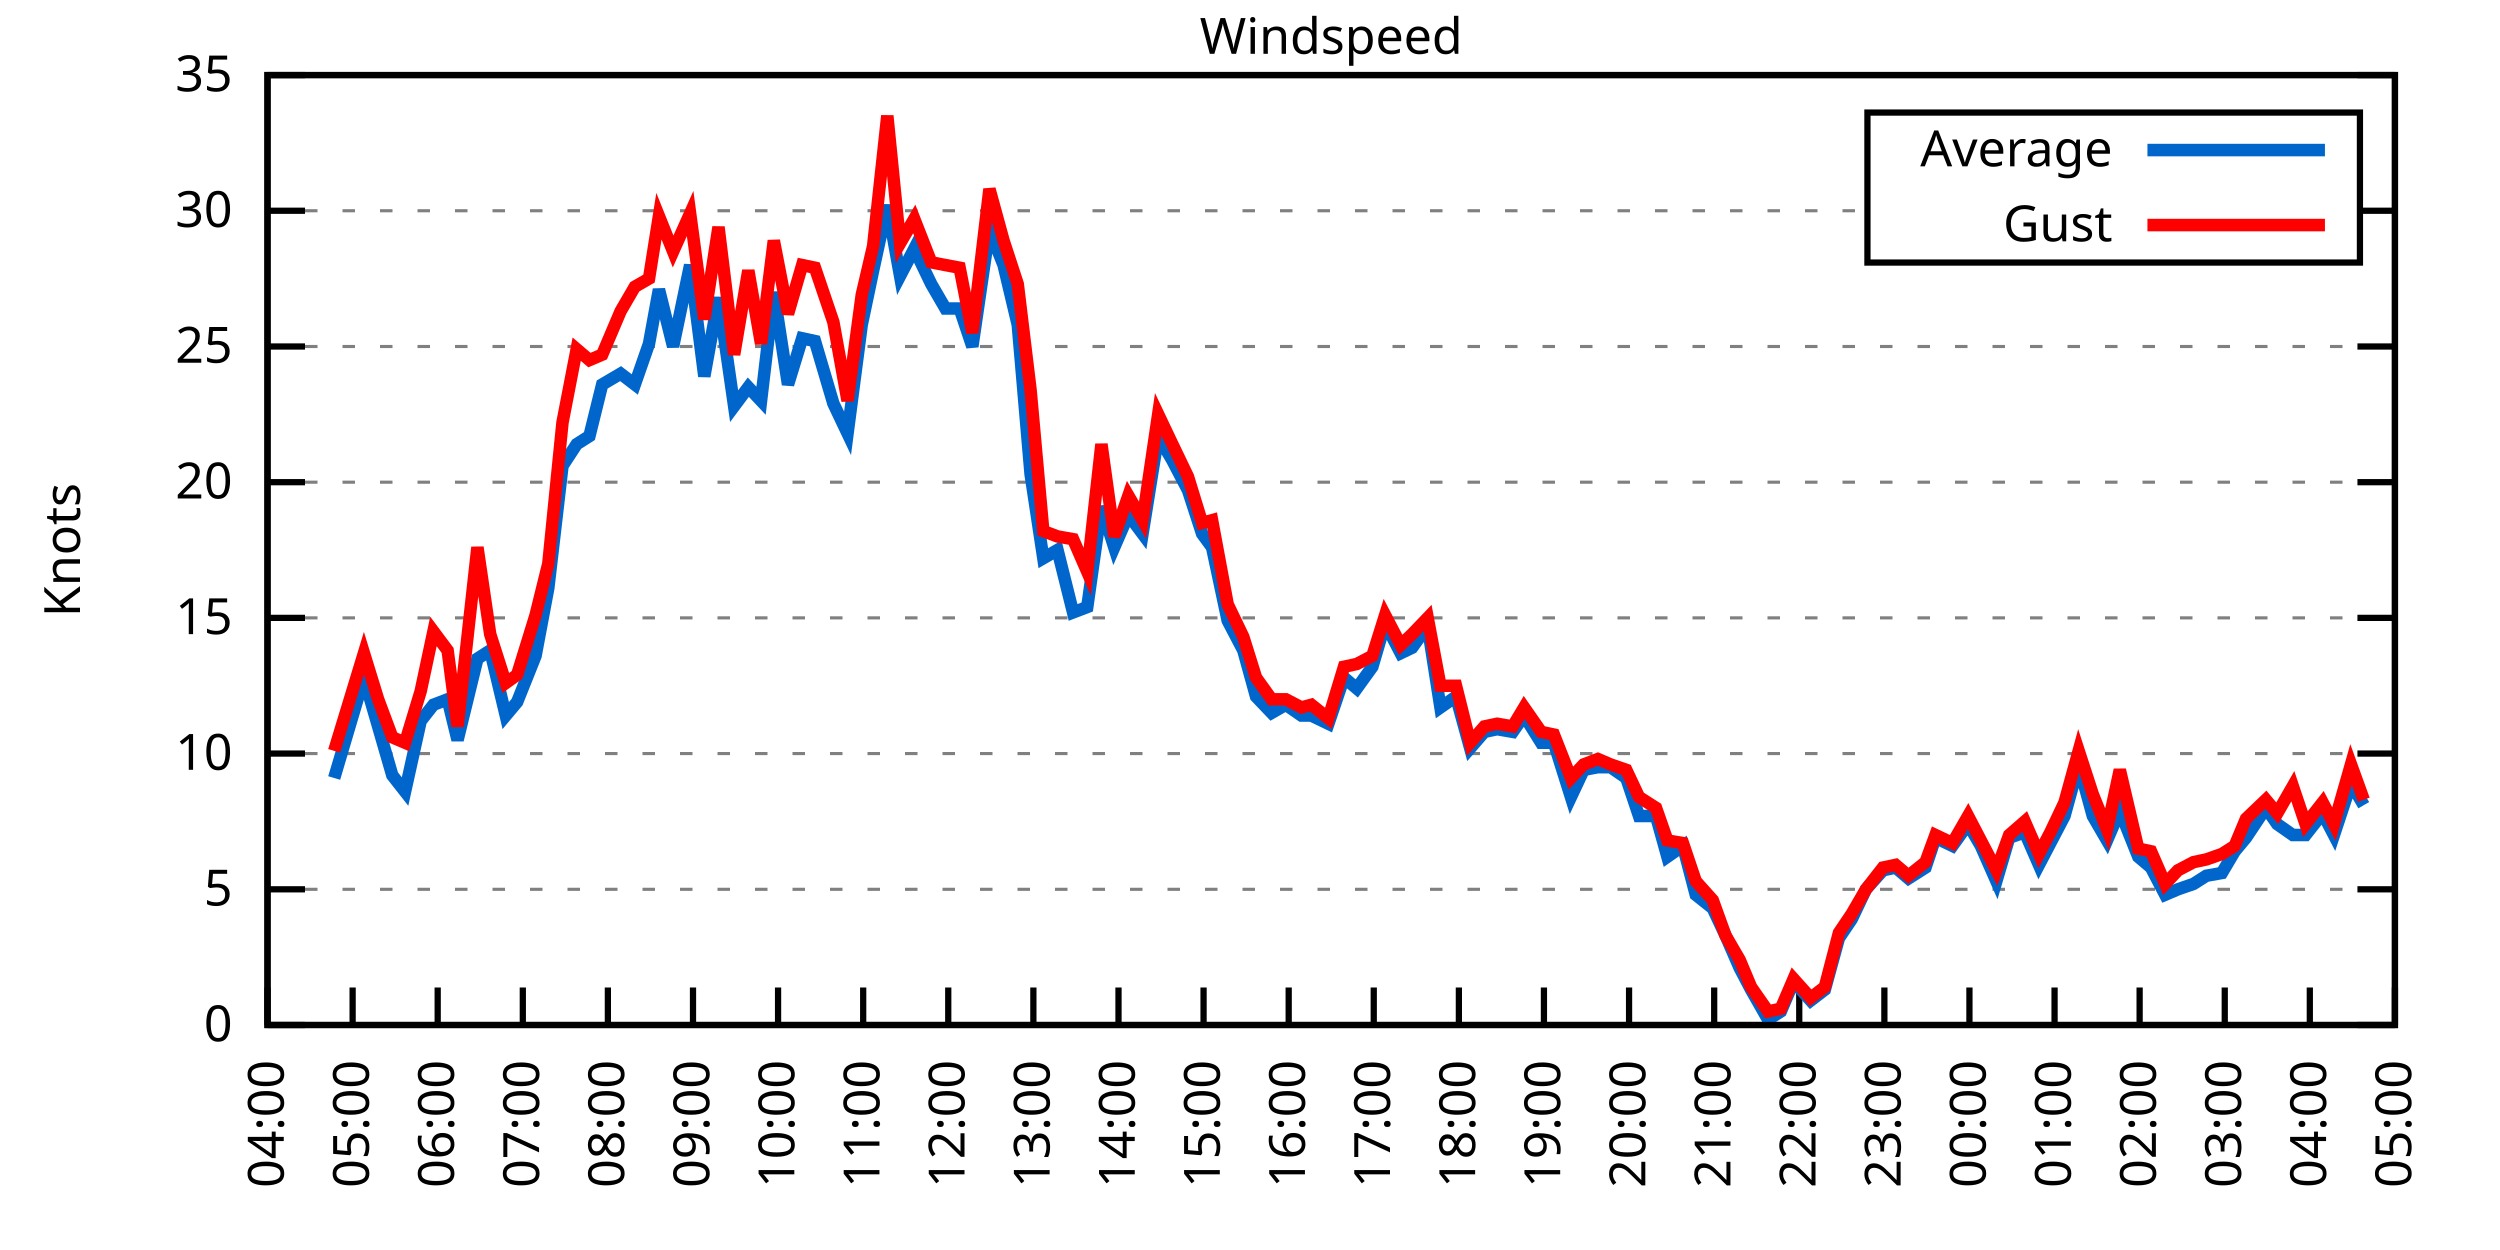
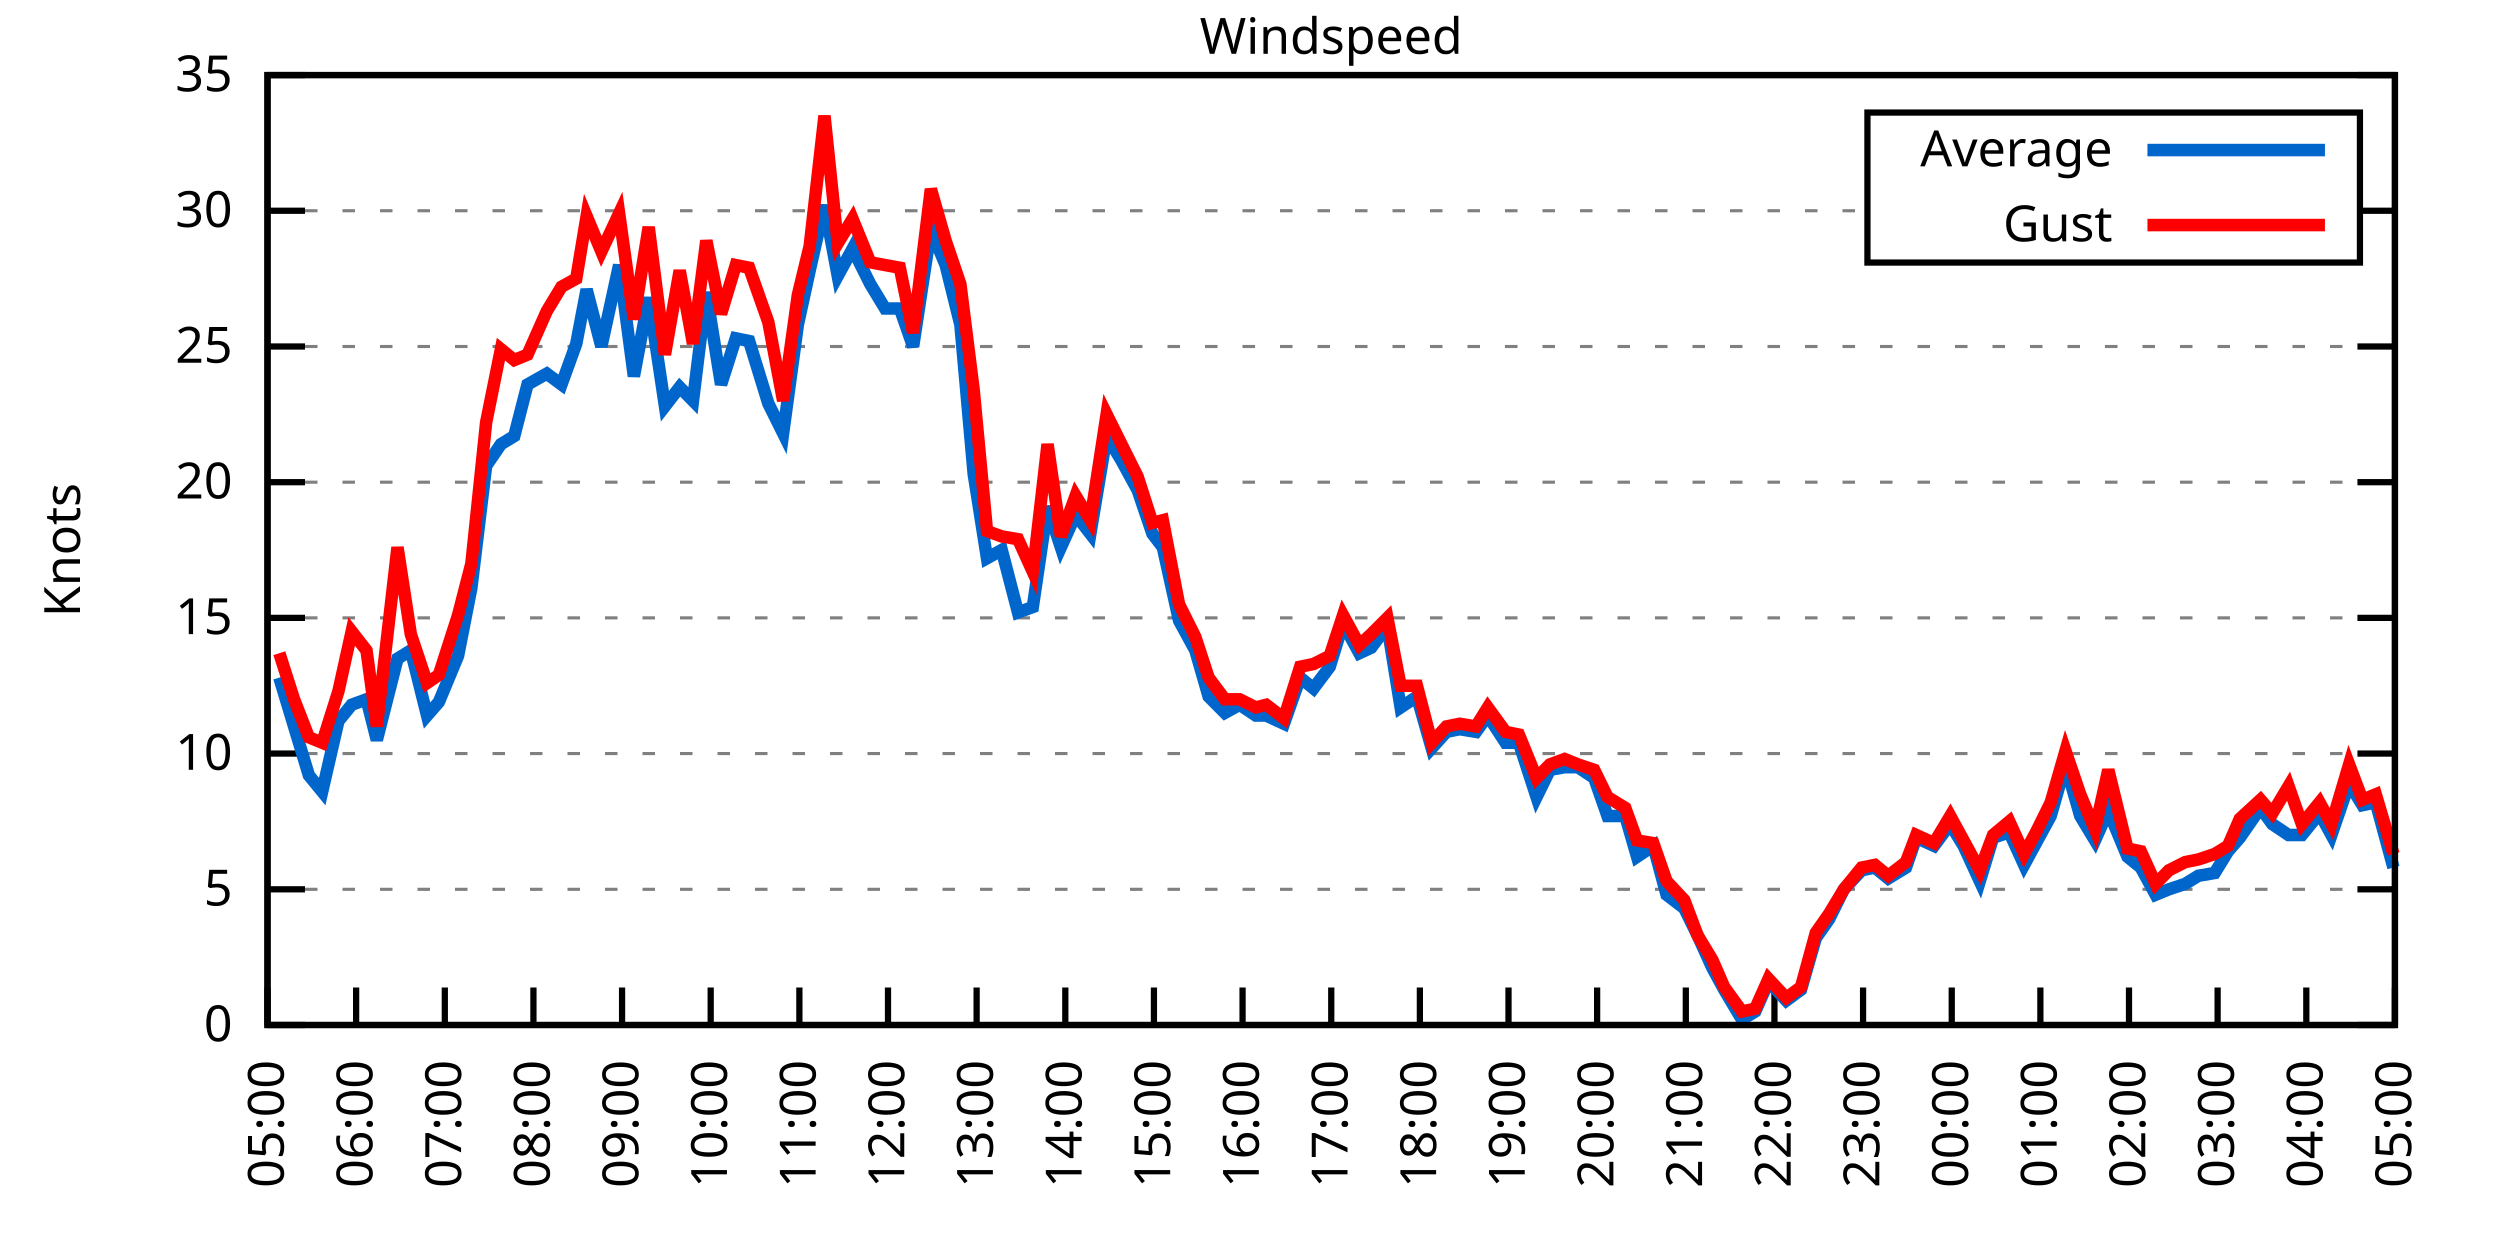
<svg xmlns="http://www.w3.org/2000/svg" xmlns:xlink="http://www.w3.org/1999/xlink" width="400" height="200" viewBox="0 0 400 200">
  <g id="gnuplot_canvas">
    <rect x="0" y="0" width="400" height="200" fill="none" />
    <defs>
      <circle id="gpDot" r="0.5" stroke-width="0.5" stroke="currentColor" />
      <path id="gpPt0" stroke-width="0.333" stroke="currentColor" d="M-1,0 h2 M0,-1 v2" />
      <path id="gpPt1" stroke-width="0.333" stroke="currentColor" d="M-1,-1 L1,1 M1,-1 L-1,1" />
      <path id="gpPt2" stroke-width="0.333" stroke="currentColor" d="M-1,0 L1,0 M0,-1 L0,1 M-1,-1 L1,1 M-1,1 L1,-1" />
      <rect id="gpPt3" stroke-width="0.333" stroke="currentColor" x="-1" y="-1" width="2" height="2" />
      <rect id="gpPt4" stroke-width="0.333" stroke="currentColor" fill="currentColor" x="-1" y="-1" width="2" height="2" />
      <circle id="gpPt5" stroke-width="0.333" stroke="currentColor" cx="0" cy="0" r="1" />
      <use xlink:href="#gpPt5" id="gpPt6" fill="currentColor" stroke="none" />
      <path id="gpPt7" stroke-width="0.333" stroke="currentColor" d="M0,-1.33 L-1.33,0.67 L1.33,0.67 z" />
      <use xlink:href="#gpPt7" id="gpPt8" fill="currentColor" stroke="none" />
      <use xlink:href="#gpPt7" id="gpPt9" stroke="currentColor" transform="rotate(180)" />
      <use xlink:href="#gpPt9" id="gpPt10" fill="currentColor" stroke="none" />
      <use xlink:href="#gpPt3" id="gpPt11" stroke="currentColor" transform="rotate(45)" />
      <use xlink:href="#gpPt11" id="gpPt12" fill="currentColor" stroke="none" />
      <path id="gpPt13" stroke-width="0.333" stroke="currentColor" d="M0,1.330 L1.265,0.411 L0.782,-1.067 L-0.782,-1.076 L-1.265,0.411 z" />
      <use xlink:href="#gpPt13" id="gpPt14" fill="currentColor" stroke="none" />
      <filter id="textbox" filterUnits="objectBoundingBox" x="0" y="0" height="1" width="1">
        <feFlood flood-color="white" flood-opacity="1" result="bgnd" />
        <feComposite in="SourceGraphic" in2="bgnd" operator="atop" />
      </filter>
      <filter id="greybox" filterUnits="objectBoundingBox" x="0" y="0" height="1" width="1">
        <feFlood flood-color="lightgrey" flood-opacity="1" result="grey" />
        <feComposite in="SourceGraphic" in2="grey" operator="atop" />
      </filter>
    </defs>
    <g fill="none" color="white" stroke="currentColor" stroke-width="1.00" stroke-linecap="butt" stroke-linejoin="miter">
</g>
    <g fill="none" color="black" stroke="currentColor" stroke-width="1.00" stroke-linecap="butt" stroke-linejoin="miter">
      <g stroke="none" shape-rendering="crispEdges">
        <polygon fill="rgb(255, 255, 255)" points="42.80,164.00 383.18,164.00 383.18,12.02 42.80,12.02 " />
      </g>
    </g>
    <g fill="none" color="black" stroke="currentColor" stroke-width="1.00" stroke-linecap="butt" stroke-linejoin="miter">
</g>
    <g fill="none" color="black" stroke="black" stroke-width="0.50" stroke-linecap="butt" stroke-linejoin="miter">
</g>
    <g fill="none" color="gray" stroke="currentColor" stroke-width="0.50" stroke-linecap="butt" stroke-linejoin="miter">
      <path stroke="gray" stroke-dasharray="2,4" class="gridline" d="M42.80,164.00 L383.19,164.00  " />
    </g>
    <g fill="none" color="gray" stroke="gray" stroke-width="1.00" stroke-linecap="butt" stroke-linejoin="miter">
</g>
    <g fill="none" color="black" stroke="currentColor" stroke-width="1.00" stroke-linecap="butt" stroke-linejoin="miter">
      <path stroke="black" d="M42.80,164.00 L48.80,164.00 M383.19,164.00 L377.19,164.00  " />
      <g transform="translate(37.20,166.60)" stroke="none" fill="black" font-family="Sans" font-size="8.00" text-anchor="end">
        <text>
          <tspan font-family="Sans"> 0</tspan>
        </text>
      </g>
    </g>
    <g fill="none" color="black" stroke="currentColor" stroke-width="1.00" stroke-linecap="butt" stroke-linejoin="miter">
</g>
    <g fill="none" color="black" stroke="black" stroke-width="0.50" stroke-linecap="butt" stroke-linejoin="miter">
</g>
    <g fill="none" color="gray" stroke="currentColor" stroke-width="0.50" stroke-linecap="butt" stroke-linejoin="miter">
      <path stroke="gray" stroke-dasharray="2,4" class="gridline" d="M42.80,142.29 L383.19,142.29  " />
    </g>
    <g fill="none" color="gray" stroke="gray" stroke-width="1.00" stroke-linecap="butt" stroke-linejoin="miter">
</g>
    <g fill="none" color="black" stroke="currentColor" stroke-width="1.00" stroke-linecap="butt" stroke-linejoin="miter">
      <path stroke="black" d="M42.80,142.29 L48.80,142.29 M383.19,142.29 L377.19,142.29  " />
      <g transform="translate(37.20,144.89)" stroke="none" fill="black" font-family="Sans" font-size="8.00" text-anchor="end">
        <text>
          <tspan font-family="Sans"> 5</tspan>
        </text>
      </g>
    </g>
    <g fill="none" color="black" stroke="currentColor" stroke-width="1.00" stroke-linecap="butt" stroke-linejoin="miter">
</g>
    <g fill="none" color="black" stroke="black" stroke-width="0.50" stroke-linecap="butt" stroke-linejoin="miter">
</g>
    <g fill="none" color="gray" stroke="currentColor" stroke-width="0.50" stroke-linecap="butt" stroke-linejoin="miter">
      <path stroke="gray" stroke-dasharray="2,4" class="gridline" d="M42.80,120.57 L383.19,120.57  " />
    </g>
    <g fill="none" color="gray" stroke="gray" stroke-width="1.00" stroke-linecap="butt" stroke-linejoin="miter">
</g>
    <g fill="none" color="black" stroke="currentColor" stroke-width="1.00" stroke-linecap="butt" stroke-linejoin="miter">
      <path stroke="black" d="M42.80,120.57 L48.80,120.57 M383.19,120.57 L377.19,120.57  " />
      <g transform="translate(37.20,123.17)" stroke="none" fill="black" font-family="Sans" font-size="8.00" text-anchor="end">
        <text>
          <tspan font-family="Sans"> 10</tspan>
        </text>
      </g>
    </g>
    <g fill="none" color="black" stroke="currentColor" stroke-width="1.00" stroke-linecap="butt" stroke-linejoin="miter">
</g>
    <g fill="none" color="black" stroke="black" stroke-width="0.50" stroke-linecap="butt" stroke-linejoin="miter">
</g>
    <g fill="none" color="gray" stroke="currentColor" stroke-width="0.50" stroke-linecap="butt" stroke-linejoin="miter">
      <path stroke="gray" stroke-dasharray="2,4" class="gridline" d="M42.80,98.86 L383.19,98.86  " />
    </g>
    <g fill="none" color="gray" stroke="gray" stroke-width="1.00" stroke-linecap="butt" stroke-linejoin="miter">
</g>
    <g fill="none" color="black" stroke="currentColor" stroke-width="1.00" stroke-linecap="butt" stroke-linejoin="miter">
      <path stroke="black" d="M42.80,98.86 L48.80,98.86 M383.19,98.86 L377.19,98.86  " />
      <g transform="translate(37.20,101.46)" stroke="none" fill="black" font-family="Sans" font-size="8.00" text-anchor="end">
        <text>
          <tspan font-family="Sans"> 15</tspan>
        </text>
      </g>
    </g>
    <g fill="none" color="black" stroke="currentColor" stroke-width="1.00" stroke-linecap="butt" stroke-linejoin="miter">
</g>
    <g fill="none" color="black" stroke="black" stroke-width="0.50" stroke-linecap="butt" stroke-linejoin="miter">
</g>
    <g fill="none" color="gray" stroke="currentColor" stroke-width="0.50" stroke-linecap="butt" stroke-linejoin="miter">
      <path stroke="gray" stroke-dasharray="2,4" class="gridline" d="M42.80,77.15 L383.19,77.15  " />
    </g>
    <g fill="none" color="gray" stroke="gray" stroke-width="1.00" stroke-linecap="butt" stroke-linejoin="miter">
</g>
    <g fill="none" color="black" stroke="currentColor" stroke-width="1.00" stroke-linecap="butt" stroke-linejoin="miter">
      <path stroke="black" d="M42.80,77.15 L48.80,77.15 M383.19,77.15 L377.19,77.15  " />
      <g transform="translate(37.20,79.75)" stroke="none" fill="black" font-family="Sans" font-size="8.00" text-anchor="end">
        <text>
          <tspan font-family="Sans"> 20</tspan>
        </text>
      </g>
    </g>
    <g fill="none" color="black" stroke="currentColor" stroke-width="1.00" stroke-linecap="butt" stroke-linejoin="miter">
</g>
    <g fill="none" color="black" stroke="black" stroke-width="0.50" stroke-linecap="butt" stroke-linejoin="miter">
</g>
    <g fill="none" color="gray" stroke="currentColor" stroke-width="0.50" stroke-linecap="butt" stroke-linejoin="miter">
      <path stroke="gray" stroke-dasharray="2,4" class="gridline" d="M42.80,55.44 L383.19,55.44  " />
    </g>
    <g fill="none" color="gray" stroke="gray" stroke-width="1.00" stroke-linecap="butt" stroke-linejoin="miter">
</g>
    <g fill="none" color="black" stroke="currentColor" stroke-width="1.00" stroke-linecap="butt" stroke-linejoin="miter">
      <path stroke="black" d="M42.80,55.44 L48.80,55.44 M383.19,55.44 L377.19,55.44  " />
      <g transform="translate(37.20,58.04)" stroke="none" fill="black" font-family="Sans" font-size="8.00" text-anchor="end">
        <text>
          <tspan font-family="Sans"> 25</tspan>
        </text>
      </g>
    </g>
    <g fill="none" color="black" stroke="currentColor" stroke-width="1.00" stroke-linecap="butt" stroke-linejoin="miter">
</g>
    <g fill="none" color="black" stroke="black" stroke-width="0.50" stroke-linecap="butt" stroke-linejoin="miter">
</g>
    <g fill="none" color="gray" stroke="currentColor" stroke-width="0.50" stroke-linecap="butt" stroke-linejoin="miter">
      <path stroke="gray" stroke-dasharray="2,4" class="gridline" d="M42.80,33.72 L298.79,33.72 M377.59,33.72 L383.19,33.72  " />
    </g>
    <g fill="none" color="gray" stroke="gray" stroke-width="1.00" stroke-linecap="butt" stroke-linejoin="miter">
</g>
    <g fill="none" color="black" stroke="currentColor" stroke-width="1.00" stroke-linecap="butt" stroke-linejoin="miter">
      <path stroke="black" d="M42.80,33.72 L48.80,33.72 M383.19,33.72 L377.19,33.72  " />
      <g transform="translate(37.20,36.32)" stroke="none" fill="black" font-family="Sans" font-size="8.00" text-anchor="end">
        <text>
          <tspan font-family="Sans"> 30</tspan>
        </text>
      </g>
    </g>
    <g fill="none" color="black" stroke="currentColor" stroke-width="1.00" stroke-linecap="butt" stroke-linejoin="miter">
</g>
    <g fill="none" color="black" stroke="black" stroke-width="0.50" stroke-linecap="butt" stroke-linejoin="miter">
</g>
    <g fill="none" color="gray" stroke="currentColor" stroke-width="0.50" stroke-linecap="butt" stroke-linejoin="miter">
      <path stroke="gray" stroke-dasharray="2,4" class="gridline" d="M42.80,12.01 L383.19,12.01  " />
    </g>
    <g fill="none" color="gray" stroke="gray" stroke-width="1.00" stroke-linecap="butt" stroke-linejoin="miter">
</g>
    <g fill="none" color="black" stroke="currentColor" stroke-width="1.00" stroke-linecap="butt" stroke-linejoin="miter">
      <path stroke="black" d="M42.80,12.01 L48.80,12.01 M383.19,12.01 L377.19,12.01  " />
      <g transform="translate(37.20,14.61)" stroke="none" fill="black" font-family="Sans" font-size="8.00" text-anchor="end">
        <text>
          <tspan font-family="Sans"> 35</tspan>
        </text>
      </g>
    </g>
    <g fill="none" color="black" stroke="currentColor" stroke-width="1.00" stroke-linecap="butt" stroke-linejoin="miter">
      <path stroke="black" d="M42.80,164.00 L42.80,158.00  " />
      <g transform="translate(45.40,169.60) rotate(270.00)" stroke="none" fill="black" font-family="Sans" font-size="8.00" text-anchor="end">
        <text>
-           <tspan font-family="Sans">04:00</tspan>
-         </text>
-       </g>
-     </g>
-     <g fill="none" color="black" stroke="currentColor" stroke-width="1.00" stroke-linecap="butt" stroke-linejoin="miter">
-       <path stroke="black" d="M56.42,164.00 L56.42,158.00  " />
-       <g transform="translate(59.02,169.60) rotate(270.00)" stroke="none" fill="black" font-family="Sans" font-size="8.00" text-anchor="end">
-         <text>
          <tspan font-family="Sans">05:00</tspan>
        </text>
      </g>
    </g>
    <g fill="none" color="black" stroke="currentColor" stroke-width="1.00" stroke-linecap="butt" stroke-linejoin="miter">
-       <path stroke="black" d="M70.03,164.00 L70.03,158.00  " />
-       <g transform="translate(72.63,169.60) rotate(270.00)" stroke="none" fill="black" font-family="Sans" font-size="8.00" text-anchor="end">
+       <path stroke="black" d="M56.98,164.00 L56.98,158.00  " />
+       <g transform="translate(59.58,169.60) rotate(270.00)" stroke="none" fill="black" font-family="Sans" font-size="8.00" text-anchor="end">
        <text>
          <tspan font-family="Sans">06:00</tspan>
        </text>
      </g>
    </g>
    <g fill="none" color="black" stroke="currentColor" stroke-width="1.00" stroke-linecap="butt" stroke-linejoin="miter">
-       <path stroke="black" d="M83.65,164.00 L83.65,158.00  " />
-       <g transform="translate(86.25,169.60) rotate(270.00)" stroke="none" fill="black" font-family="Sans" font-size="8.00" text-anchor="end">
+       <path stroke="black" d="M71.17,164.00 L71.17,158.00  " />
+       <g transform="translate(73.77,169.60) rotate(270.00)" stroke="none" fill="black" font-family="Sans" font-size="8.00" text-anchor="end">
        <text>
          <tspan font-family="Sans">07:00</tspan>
        </text>
      </g>
    </g>
    <g fill="none" color="black" stroke="currentColor" stroke-width="1.00" stroke-linecap="butt" stroke-linejoin="miter">
-       <path stroke="black" d="M97.26,164.00 L97.26,158.00  " />
-       <g transform="translate(99.86,169.60) rotate(270.00)" stroke="none" fill="black" font-family="Sans" font-size="8.00" text-anchor="end">
+       <path stroke="black" d="M85.35,164.00 L85.35,158.00  " />
+       <g transform="translate(87.95,169.60) rotate(270.00)" stroke="none" fill="black" font-family="Sans" font-size="8.00" text-anchor="end">
        <text>
          <tspan font-family="Sans">08:00</tspan>
        </text>
      </g>
    </g>
    <g fill="none" color="black" stroke="currentColor" stroke-width="1.00" stroke-linecap="butt" stroke-linejoin="miter">
-       <path stroke="black" d="M110.88,164.00 L110.88,158.00  " />
-       <g transform="translate(113.48,169.60) rotate(270.00)" stroke="none" fill="black" font-family="Sans" font-size="8.00" text-anchor="end">
+       <path stroke="black" d="M99.53,164.00 L99.53,158.00  " />
+       <g transform="translate(102.13,169.60) rotate(270.00)" stroke="none" fill="black" font-family="Sans" font-size="8.00" text-anchor="end">
        <text>
          <tspan font-family="Sans">09:00</tspan>
        </text>
      </g>
    </g>
    <g fill="none" color="black" stroke="currentColor" stroke-width="1.00" stroke-linecap="butt" stroke-linejoin="miter">
-       <path stroke="black" d="M124.49,164.00 L124.49,158.00  " />
-       <g transform="translate(127.09,169.60) rotate(270.00)" stroke="none" fill="black" font-family="Sans" font-size="8.00" text-anchor="end">
+       <path stroke="black" d="M113.71,164.00 L113.71,158.00  " />
+       <g transform="translate(116.31,169.60) rotate(270.00)" stroke="none" fill="black" font-family="Sans" font-size="8.00" text-anchor="end">
        <text>
          <tspan font-family="Sans">10:00</tspan>
        </text>
      </g>
    </g>
    <g fill="none" color="black" stroke="currentColor" stroke-width="1.00" stroke-linecap="butt" stroke-linejoin="miter">
-       <path stroke="black" d="M138.11,164.00 L138.11,158.00  " />
-       <g transform="translate(140.71,169.60) rotate(270.00)" stroke="none" fill="black" font-family="Sans" font-size="8.00" text-anchor="end">
+       <path stroke="black" d="M127.90,164.00 L127.90,158.00  " />
+       <g transform="translate(130.50,169.60) rotate(270.00)" stroke="none" fill="black" font-family="Sans" font-size="8.00" text-anchor="end">
        <text>
          <tspan font-family="Sans">11:00</tspan>
        </text>
      </g>
    </g>
    <g fill="none" color="black" stroke="currentColor" stroke-width="1.00" stroke-linecap="butt" stroke-linejoin="miter">
-       <path stroke="black" d="M151.72,164.00 L151.72,158.00  " />
-       <g transform="translate(154.32,169.60) rotate(270.00)" stroke="none" fill="black" font-family="Sans" font-size="8.00" text-anchor="end">
+       <path stroke="black" d="M142.08,164.00 L142.08,158.00  " />
+       <g transform="translate(144.68,169.60) rotate(270.00)" stroke="none" fill="black" font-family="Sans" font-size="8.00" text-anchor="end">
        <text>
          <tspan font-family="Sans">12:00</tspan>
        </text>
      </g>
    </g>
    <g fill="none" color="black" stroke="currentColor" stroke-width="1.00" stroke-linecap="butt" stroke-linejoin="miter">
-       <path stroke="black" d="M165.34,164.00 L165.34,158.00  " />
-       <g transform="translate(167.94,169.60) rotate(270.00)" stroke="none" fill="black" font-family="Sans" font-size="8.00" text-anchor="end">
+       <path stroke="black" d="M156.26,164.00 L156.26,158.00  " />
+       <g transform="translate(158.86,169.60) rotate(270.00)" stroke="none" fill="black" font-family="Sans" font-size="8.00" text-anchor="end">
        <text>
          <tspan font-family="Sans">13:00</tspan>
        </text>
      </g>
    </g>
    <g fill="none" color="black" stroke="currentColor" stroke-width="1.00" stroke-linecap="butt" stroke-linejoin="miter">
-       <path stroke="black" d="M178.96,164.00 L178.96,158.00  " />
-       <g transform="translate(181.56,169.60) rotate(270.00)" stroke="none" fill="black" font-family="Sans" font-size="8.00" text-anchor="end">
+       <path stroke="black" d="M170.45,164.00 L170.45,158.00  " />
+       <g transform="translate(173.05,169.60) rotate(270.00)" stroke="none" fill="black" font-family="Sans" font-size="8.00" text-anchor="end">
        <text>
          <tspan font-family="Sans">14:00</tspan>
        </text>
      </g>
    </g>
    <g fill="none" color="black" stroke="currentColor" stroke-width="1.00" stroke-linecap="butt" stroke-linejoin="miter">
-       <path stroke="black" d="M192.57,164.00 L192.57,158.00  " />
-       <g transform="translate(195.17,169.60) rotate(270.00)" stroke="none" fill="black" font-family="Sans" font-size="8.00" text-anchor="end">
+       <path stroke="black" d="M184.63,164.00 L184.63,158.00  " />
+       <g transform="translate(187.23,169.60) rotate(270.00)" stroke="none" fill="black" font-family="Sans" font-size="8.00" text-anchor="end">
        <text>
          <tspan font-family="Sans">15:00</tspan>
        </text>
      </g>
    </g>
    <g fill="none" color="black" stroke="currentColor" stroke-width="1.00" stroke-linecap="butt" stroke-linejoin="miter">
-       <path stroke="black" d="M206.19,164.00 L206.19,158.00  " />
-       <g transform="translate(208.79,169.60) rotate(270.00)" stroke="none" fill="black" font-family="Sans" font-size="8.00" text-anchor="end">
+       <path stroke="black" d="M198.81,164.00 L198.81,158.00  " />
+       <g transform="translate(201.41,169.60) rotate(270.00)" stroke="none" fill="black" font-family="Sans" font-size="8.00" text-anchor="end">
        <text>
          <tspan font-family="Sans">16:00</tspan>
        </text>
      </g>
    </g>
    <g fill="none" color="black" stroke="currentColor" stroke-width="1.00" stroke-linecap="butt" stroke-linejoin="miter">
-       <path stroke="black" d="M219.80,164.00 L219.80,158.00  " />
-       <g transform="translate(222.40,169.60) rotate(270.00)" stroke="none" fill="black" font-family="Sans" font-size="8.00" text-anchor="end">
+       <path stroke="black" d="M213.00,164.00 L213.00,158.00  " />
+       <g transform="translate(215.60,169.60) rotate(270.00)" stroke="none" fill="black" font-family="Sans" font-size="8.00" text-anchor="end">
        <text>
          <tspan font-family="Sans">17:00</tspan>
        </text>
      </g>
    </g>
    <g fill="none" color="black" stroke="currentColor" stroke-width="1.00" stroke-linecap="butt" stroke-linejoin="miter">
-       <path stroke="black" d="M233.42,164.00 L233.42,158.00  " />
-       <g transform="translate(236.02,169.60) rotate(270.00)" stroke="none" fill="black" font-family="Sans" font-size="8.00" text-anchor="end">
+       <path stroke="black" d="M227.18,164.00 L227.18,158.00  " />
+       <g transform="translate(229.78,169.60) rotate(270.00)" stroke="none" fill="black" font-family="Sans" font-size="8.00" text-anchor="end">
        <text>
          <tspan font-family="Sans">18:00</tspan>
        </text>
      </g>
    </g>
    <g fill="none" color="black" stroke="currentColor" stroke-width="1.00" stroke-linecap="butt" stroke-linejoin="miter">
-       <path stroke="black" d="M247.03,164.00 L247.03,158.00  " />
-       <g transform="translate(249.63,169.60) rotate(270.00)" stroke="none" fill="black" font-family="Sans" font-size="8.00" text-anchor="end">
+       <path stroke="black" d="M241.36,164.00 L241.36,158.00  " />
+       <g transform="translate(243.96,169.60) rotate(270.00)" stroke="none" fill="black" font-family="Sans" font-size="8.00" text-anchor="end">
        <text>
          <tspan font-family="Sans">19:00</tspan>
        </text>
      </g>
    </g>
    <g fill="none" color="black" stroke="currentColor" stroke-width="1.00" stroke-linecap="butt" stroke-linejoin="miter">
-       <path stroke="black" d="M260.65,164.00 L260.65,158.00  " />
-       <g transform="translate(263.25,169.60) rotate(270.00)" stroke="none" fill="black" font-family="Sans" font-size="8.00" text-anchor="end">
+       <path stroke="black" d="M255.54,164.00 L255.54,158.00  " />
+       <g transform="translate(258.14,169.60) rotate(270.00)" stroke="none" fill="black" font-family="Sans" font-size="8.00" text-anchor="end">
        <text>
          <tspan font-family="Sans">20:00</tspan>
        </text>
      </g>
    </g>
    <g fill="none" color="black" stroke="currentColor" stroke-width="1.00" stroke-linecap="butt" stroke-linejoin="miter">
-       <path stroke="black" d="M274.27,164.00 L274.27,158.00  " />
-       <g transform="translate(276.87,169.60) rotate(270.00)" stroke="none" fill="black" font-family="Sans" font-size="8.00" text-anchor="end">
+       <path stroke="black" d="M269.73,164.00 L269.73,158.00  " />
+       <g transform="translate(272.33,169.60) rotate(270.00)" stroke="none" fill="black" font-family="Sans" font-size="8.00" text-anchor="end">
        <text>
          <tspan font-family="Sans">21:00</tspan>
        </text>
      </g>
    </g>
    <g fill="none" color="black" stroke="currentColor" stroke-width="1.00" stroke-linecap="butt" stroke-linejoin="miter">
-       <path stroke="black" d="M287.88,164.00 L287.88,158.00  " />
-       <g transform="translate(290.48,169.60) rotate(270.00)" stroke="none" fill="black" font-family="Sans" font-size="8.00" text-anchor="end">
+       <path stroke="black" d="M283.91,164.00 L283.91,158.00  " />
+       <g transform="translate(286.51,169.60) rotate(270.00)" stroke="none" fill="black" font-family="Sans" font-size="8.00" text-anchor="end">
        <text>
          <tspan font-family="Sans">22:00</tspan>
        </text>
      </g>
    </g>
    <g fill="none" color="black" stroke="currentColor" stroke-width="1.00" stroke-linecap="butt" stroke-linejoin="miter">
-       <path stroke="black" d="M301.50,164.00 L301.50,158.00  " />
-       <g transform="translate(304.10,169.60) rotate(270.00)" stroke="none" fill="black" font-family="Sans" font-size="8.00" text-anchor="end">
+       <path stroke="black" d="M298.09,164.00 L298.09,158.00  " />
+       <g transform="translate(300.69,169.60) rotate(270.00)" stroke="none" fill="black" font-family="Sans" font-size="8.00" text-anchor="end">
        <text>
          <tspan font-family="Sans">23:00</tspan>
        </text>
      </g>
    </g>
    <g fill="none" color="black" stroke="currentColor" stroke-width="1.00" stroke-linecap="butt" stroke-linejoin="miter">
-       <path stroke="black" d="M315.11,164.00 L315.11,158.00  " />
-       <g transform="translate(317.71,169.60) rotate(270.00)" stroke="none" fill="black" font-family="Sans" font-size="8.00" text-anchor="end">
+       <path stroke="black" d="M312.28,164.00 L312.28,158.00  " />
+       <g transform="translate(314.88,169.60) rotate(270.00)" stroke="none" fill="black" font-family="Sans" font-size="8.00" text-anchor="end">
        <text>
          <tspan font-family="Sans">00:00</tspan>
        </text>
      </g>
    </g>
    <g fill="none" color="black" stroke="currentColor" stroke-width="1.00" stroke-linecap="butt" stroke-linejoin="miter">
-       <path stroke="black" d="M328.73,164.00 L328.73,158.00  " />
-       <g transform="translate(331.33,169.60) rotate(270.00)" stroke="none" fill="black" font-family="Sans" font-size="8.00" text-anchor="end">
+       <path stroke="black" d="M326.46,164.00 L326.46,158.00  " />
+       <g transform="translate(329.06,169.60) rotate(270.00)" stroke="none" fill="black" font-family="Sans" font-size="8.00" text-anchor="end">
        <text>
          <tspan font-family="Sans">01:00</tspan>
        </text>
      </g>
    </g>
    <g fill="none" color="black" stroke="currentColor" stroke-width="1.00" stroke-linecap="butt" stroke-linejoin="miter">
-       <path stroke="black" d="M342.34,164.00 L342.34,158.00  " />
-       <g transform="translate(344.94,169.60) rotate(270.00)" stroke="none" fill="black" font-family="Sans" font-size="8.00" text-anchor="end">
+       <path stroke="black" d="M340.64,164.00 L340.64,158.00  " />
+       <g transform="translate(343.24,169.60) rotate(270.00)" stroke="none" fill="black" font-family="Sans" font-size="8.00" text-anchor="end">
        <text>
          <tspan font-family="Sans">02:00</tspan>
        </text>
      </g>
    </g>
    <g fill="none" color="black" stroke="currentColor" stroke-width="1.00" stroke-linecap="butt" stroke-linejoin="miter">
-       <path stroke="black" d="M355.96,164.00 L355.96,158.00  " />
-       <g transform="translate(358.56,169.60) rotate(270.00)" stroke="none" fill="black" font-family="Sans" font-size="8.00" text-anchor="end">
+       <path stroke="black" d="M354.82,164.00 L354.82,158.00  " />
+       <g transform="translate(357.42,169.60) rotate(270.00)" stroke="none" fill="black" font-family="Sans" font-size="8.00" text-anchor="end">
        <text>
          <tspan font-family="Sans">03:00</tspan>
        </text>
      </g>
    </g>
    <g fill="none" color="black" stroke="currentColor" stroke-width="1.00" stroke-linecap="butt" stroke-linejoin="miter">
-       <path stroke="black" d="M369.57,164.00 L369.57,158.00  " />
-       <g transform="translate(372.17,169.60) rotate(270.00)" stroke="none" fill="black" font-family="Sans" font-size="8.00" text-anchor="end">
+       <path stroke="black" d="M369.01,164.00 L369.01,158.00  " />
+       <g transform="translate(371.61,169.60) rotate(270.00)" stroke="none" fill="black" font-family="Sans" font-size="8.00" text-anchor="end">
        <text>
          <tspan font-family="Sans">04:00</tspan>
        </text>
      </g>
    </g>
    <g fill="none" color="black" stroke="currentColor" stroke-width="1.00" stroke-linecap="butt" stroke-linejoin="miter">
      <path stroke="black" d="M383.19,164.00 L383.19,158.00  " />
      <g transform="translate(385.79,169.60) rotate(270.00)" stroke="none" fill="black" font-family="Sans" font-size="8.00" text-anchor="end">
        <text>
          <tspan font-family="Sans">05:00</tspan>
        </text>
      </g>
    </g>
    <g fill="none" color="black" stroke="currentColor" stroke-width="1.00" stroke-linecap="butt" stroke-linejoin="miter">
</g>
    <g fill="none" color="black" stroke="currentColor" stroke-width="1.00" stroke-linecap="butt" stroke-linejoin="miter">
      <path stroke="black" d="M42.80,12.01 L42.80,164.00 L383.19,164.00 L383.19,12.01 L42.80,12.01 Z  " />
    </g>
    <g fill="none" color="black" stroke="currentColor" stroke-width="1.00" stroke-linecap="butt" stroke-linejoin="miter">
</g>
    <g fill="none" color="black" stroke="currentColor" stroke-width="1.00" stroke-linecap="butt" stroke-linejoin="miter">
      <path stroke="black" d="M298.79,42.01 L298.79,18.01 L377.59,18.01 L377.59,42.01 L298.79,42.01 Z  " />
    </g>
    <g id="Windspeed_plot_1">
      <g fill="none" color="white" stroke="black" stroke-width="2.00" stroke-linecap="butt" stroke-linejoin="miter">
</g>
      <g fill="none" color="black" stroke="currentColor" stroke-width="2.00" stroke-linecap="butt" stroke-linejoin="miter">
        <g transform="translate(337.99,26.61)" stroke="none" fill="black" font-family="Sans" font-size="8.00" text-anchor="end">
          <text>
            <tspan font-family="Sans">Average</tspan>
          </text>
        </g>
      </g>
      <g fill="none" color="black" stroke="currentColor" stroke-width="2.00" stroke-linecap="butt" stroke-linejoin="miter">
-         <path stroke="rgb(  0, 102, 204)" d="M343.59,24.01 L371.99,24.01 M53.47,124.48 L58.23,108.42 L60.50,116.23 L62.77,124.05 L64.81,126.65 L67.31,115.36   L69.35,112.76 L71.62,111.89 L73.21,118.40 L76.39,105.38 L78.43,104.07 L80.92,114.49 L82.74,112.32 L85.69,104.94   L87.73,94.08 L90.00,74.54 L92.27,71.07 L94.31,69.77 L96.35,61.52 L99.30,59.78 L101.57,61.52 L103.84,55.00   L105.43,46.32 L107.70,55.44 L110.42,42.41 L112.69,60.21 L114.96,47.62 L117.46,64.99 L119.73,61.95 L121.77,64.12   L123.81,46.75 L126.08,61.52 L128.35,54.13 L130.39,54.57 L133.34,64.56 L135.61,69.33 L137.88,51.96 L139.70,43.28   L141.97,32.85 L144.01,44.15 L146.28,39.80 L149.00,45.45 L151.27,49.36 L153.54,49.36 L155.58,55.44 L158.31,36.76   L160.57,42.41 L162.84,51.96 L164.89,75.85 L166.93,89.31 L169.20,88.00 L171.69,97.99 L173.96,97.12 L176.23,81.06   L178.28,87.57 L180.54,82.36 L182.81,85.40 L185.31,69.77 L187.58,73.67 L190.08,78.45 L192.34,85.40 L193.93,87.57   L196.43,99.30 L198.93,104.07 L200.97,111.45 L203.46,114.06 L205.73,112.76 L208.23,114.49 L209.82,114.49 L212.54,115.80   L215.04,108.42 L217.08,110.15 L219.58,106.68 L221.62,99.73 L224.11,104.51 L225.93,103.64 L228.43,100.16 L230.47,113.19   L232.96,111.45 L235.23,119.71 L237.50,117.10 L239.55,116.67 L242.04,117.10 L243.86,114.49 L246.58,118.84 L248.62,118.84   L251.35,127.52 L253.39,123.18 L255.66,122.75 L257.70,122.75 L260.20,124.48 L262.24,130.56 L264.96,130.56 L266.78,137.08   L269.27,135.34 L271.32,143.16 L274.04,145.33 L276.08,149.67 L278.35,154.88 L280.17,158.35 L282.89,163.13 L284.93,161.83   L286.97,157.05 L289.70,160.09 L291.97,158.35 L294.23,150.10 L296.28,147.06 L298.55,142.29 L301.27,139.25 L303.31,138.81   L305.35,140.55 L308.08,138.81 L309.67,134.04 L312.39,135.34 L314.89,131.86 L316.93,135.34 L319.42,140.98 L321.47,134.04   L323.96,133.17 L326.23,138.38 L328.05,134.90 L330.32,130.56 L332.59,122.31 L334.85,130.56 L337.12,134.47 L339.17,129.69   L342.12,137.08 L344.16,138.81 L346.43,143.16 L348.47,142.29 L350.97,141.42 L353.01,140.12 L355.50,139.68 L357.55,136.21   L359.36,134.04 L362.54,129.26 L364.36,131.86 L366.85,133.60 L368.89,133.60 L371.62,130.13 L373.43,133.60 L376.16,125.35   L378.20,128.83  " />
+         <path stroke="rgb(  0, 102, 204)" d="M343.59,24.01 L371.99,24.01 M44.69,108.42 L47.05,116.23 L49.42,124.05 L51.55,126.65 L54.15,115.36 L56.27,112.76   L58.64,111.89 L60.29,118.40 L63.60,105.38 L65.73,104.07 L68.33,114.49 L70.22,112.32 L73.29,104.94 L75.42,94.08   L77.78,74.54 L80.15,71.07 L82.28,69.77 L84.40,61.52 L87.48,59.78 L89.84,61.52 L92.20,55.00 L93.86,46.32   L96.22,55.44 L99.06,42.41 L101.42,60.21 L103.79,47.62 L106.39,64.99 L108.75,61.95 L110.88,64.12 L113.01,46.75   L115.37,61.52 L117.73,54.13 L119.86,54.57 L122.93,64.56 L125.30,69.33 L127.66,51.96 L129.55,43.28 L131.92,32.85   L134.04,44.15 L136.41,39.80 L139.24,45.45 L141.61,49.36 L143.97,49.36 L146.10,55.44 L148.94,36.76 L151.30,42.41   L153.66,51.96 L155.79,75.85 L157.92,89.31 L160.28,88.00 L162.88,97.99 L165.25,97.12 L167.61,81.06 L169.74,87.57   L172.10,82.36 L174.46,85.40 L177.06,69.77 L179.43,73.67 L182.03,78.45 L184.39,85.40 L186.05,87.57 L188.65,99.30   L191.25,104.07 L193.38,111.45 L195.98,114.06 L198.34,112.76 L200.94,114.49 L202.59,114.49 L205.43,115.80 L208.03,108.42   L210.16,110.15 L212.76,106.68 L214.89,99.73 L217.49,104.51 L219.38,103.64 L221.98,100.16 L224.10,113.19 L226.71,111.45   L229.07,119.71 L231.43,117.10 L233.56,116.67 L236.16,117.10 L238.05,114.49 L240.89,118.84 L243.02,118.84 L245.85,127.52   L247.98,123.18 L250.34,122.75 L252.47,122.75 L255.07,124.48 L257.20,130.56 L260.04,130.56 L261.93,137.08 L264.53,135.34   L266.65,143.16 L269.49,145.33 L271.62,149.67 L273.98,154.88 L275.87,158.35 L278.71,163.13 L280.84,161.83 L282.96,157.05   L285.80,160.09 L288.16,158.35 L290.53,150.10 L292.66,147.06 L295.02,142.29 L297.86,139.25 L299.98,138.81 L302.11,140.55   L304.95,138.81 L306.60,134.04 L309.44,135.34 L312.04,131.86 L314.17,135.34 L316.77,140.98 L318.89,134.04 L321.49,133.17   L323.86,138.38 L325.75,134.90 L328.11,130.56 L330.48,122.31 L332.84,130.56 L335.20,134.47 L337.33,129.69 L340.40,137.08   L342.53,138.81 L344.90,143.16 L347.02,142.29 L349.62,141.42 L351.75,140.12 L354.35,139.68 L356.48,136.21 L358.37,134.04   L361.68,129.26 L363.57,131.86 L366.17,133.60 L368.30,133.60 L371.13,130.13 L373.03,133.60 L375.86,125.35 L377.99,128.83   L380.12,128.39 L382.95,138.81  " />
      </g>
    </g>
    <g id="Windspeed_plot_2">
      <g fill="none" color="black" stroke="currentColor" stroke-width="2.00" stroke-linecap="butt" stroke-linejoin="miter">
        <g transform="translate(337.99,38.61)" stroke="none" fill="black" font-family="Sans" font-size="8.00" text-anchor="end">
          <text>
            <tspan font-family="Sans">Gust</tspan>
          </text>
        </g>
      </g>
      <g fill="none" color="black" stroke="currentColor" stroke-width="2.00" stroke-linecap="butt" stroke-linejoin="miter">
-         <path stroke="rgb(255,   0,   0)" d="M343.59,36.01 L371.99,36.01 M53.47,120.14 L58.23,104.51 L60.50,111.89 L62.77,117.97 L64.81,118.84 L67.31,110.59   L69.35,101.03 L71.62,104.07 L73.21,116.23 L76.39,87.57 L78.43,101.47 L80.92,109.28 L82.74,107.98 L85.69,98.43   L87.73,90.18 L90.00,67.59 L92.27,55.87 L94.31,57.61 L96.35,56.74 L99.30,49.79 L101.57,45.88 L103.84,44.58   L105.43,34.59 L107.70,40.24 L110.42,34.16 L112.69,51.09 L114.96,36.33 L117.46,56.74 L119.73,43.28 L121.77,55.00   L123.81,38.50 L126.08,50.22 L128.35,42.41 L130.39,42.84 L133.34,51.53 L135.61,64.12 L137.88,47.18 L139.70,39.37   L141.97,18.52 L144.01,38.93 L146.28,35.03 L149.00,41.97 L151.27,42.41 L153.54,42.84 L155.58,53.26 L158.31,30.25   L160.57,38.50 L162.84,45.45 L164.89,62.38 L166.93,84.97 L169.20,85.83 L171.69,86.27 L173.96,91.48 L176.23,71.07   L178.28,85.83 L180.54,79.32 L182.81,83.23 L185.31,66.29 L187.58,71.07 L190.08,76.28 L192.34,83.66 L193.93,83.23   L196.43,96.69 L198.93,101.90 L200.97,108.42 L203.46,111.89 L205.73,111.89 L208.23,113.19 L209.82,112.76 L212.54,114.93   L215.04,106.68 L217.08,106.24 L219.58,104.94 L221.62,98.43 L224.11,103.20 L225.93,101.47 L228.43,98.86 L230.47,109.72   L232.96,109.72 L235.23,118.84 L237.50,116.23 L239.55,115.80 L242.04,116.23 L243.86,113.19 L246.58,117.10 L248.62,117.53   L251.35,124.48 L253.39,122.31 L255.66,121.44 L257.70,122.31 L260.20,123.18 L262.24,127.52 L264.96,129.26 L266.78,134.47   L269.27,134.90 L271.32,140.98 L274.04,144.02 L276.08,149.67 L278.35,153.58 L280.17,157.92 L282.89,161.83 L284.93,161.39   L286.97,156.62 L289.70,159.66 L291.97,157.92 L294.23,149.24 L296.28,146.20 L298.55,142.29 L301.27,138.81 L303.31,138.38   L305.35,140.12 L308.08,137.94 L309.67,133.60 L312.39,134.90 L314.89,130.56 L316.93,134.47 L319.42,139.25 L321.47,133.60   L323.96,131.43 L326.23,136.64 L328.05,133.17 L330.32,128.39 L332.59,120.14 L334.85,127.09 L337.12,132.73 L339.17,123.18   L342.12,135.77 L344.16,136.21 L346.43,141.42 L348.47,139.25 L350.97,137.94 L353.01,137.51 L355.50,136.64 L357.55,135.34   L359.36,131.00 L362.54,127.96 L364.36,130.13 L366.85,125.79 L368.89,131.86 L371.62,128.39 L373.43,131.86 L376.16,122.31   L378.20,127.96  " />
+         <path stroke="rgb(255,   0,   0)" d="M343.59,36.01 L371.99,36.01 M44.69,104.51 L47.05,111.89 L49.42,117.97 L51.55,118.84 L54.15,110.59 L56.27,101.03   L58.64,104.07 L60.29,116.23 L63.60,87.57 L65.73,101.47 L68.33,109.28 L70.22,107.98 L73.29,98.43 L75.42,90.18   L77.78,67.59 L80.15,55.87 L82.28,57.61 L84.40,56.74 L87.48,49.79 L89.84,45.88 L92.20,44.58 L93.86,34.59   L96.22,40.24 L99.06,34.16 L101.42,51.09 L103.79,36.33 L106.39,56.74 L108.75,43.28 L110.88,55.00 L113.01,38.50   L115.37,50.22 L117.73,42.41 L119.86,42.84 L122.93,51.53 L125.30,64.12 L127.66,47.18 L129.55,39.37 L131.92,18.52   L134.04,38.93 L136.41,35.03 L139.24,41.97 L141.61,42.41 L143.97,42.84 L146.10,53.26 L148.94,30.25 L151.30,38.50   L153.66,45.45 L155.79,62.38 L157.92,84.97 L160.28,85.83 L162.88,86.27 L165.25,91.48 L167.61,71.07 L169.74,85.83   L172.10,79.32 L174.46,83.23 L177.06,66.29 L179.43,71.07 L182.03,76.28 L184.39,83.66 L186.05,83.23 L188.65,96.69   L191.25,101.90 L193.38,108.42 L195.98,111.89 L198.34,111.89 L200.94,113.19 L202.59,112.76 L205.43,114.93 L208.03,106.68   L210.16,106.24 L212.76,104.94 L214.89,98.43 L217.49,103.20 L219.38,101.47 L221.98,98.86 L224.10,109.72 L226.71,109.72   L229.07,118.84 L231.43,116.23 L233.56,115.80 L236.16,116.23 L238.05,113.19 L240.89,117.10 L243.02,117.53 L245.85,124.48   L247.98,122.31 L250.34,121.44 L252.47,122.31 L255.07,123.18 L257.20,127.52 L260.04,129.26 L261.93,134.47 L264.53,134.90   L266.65,140.98 L269.49,144.02 L271.62,149.67 L273.98,153.58 L275.87,157.92 L278.71,161.83 L280.84,161.39 L282.96,156.62   L285.80,159.66 L288.16,157.92 L290.53,149.24 L292.66,146.20 L295.02,142.29 L297.86,138.81 L299.98,138.38 L302.11,140.12   L304.95,137.94 L306.60,133.60 L309.44,134.90 L312.04,130.56 L314.17,134.47 L316.77,139.25 L318.89,133.60 L321.49,131.43   L323.86,136.64 L325.75,133.17 L328.11,128.39 L330.48,120.14 L332.84,127.09 L335.20,132.73 L337.33,123.18 L340.40,135.77   L342.53,136.21 L344.90,141.42 L347.02,139.25 L349.62,137.94 L351.75,137.51 L354.35,136.64 L356.48,135.34 L358.37,131.00   L361.68,127.96 L363.57,130.13 L366.17,125.79 L368.30,131.86 L371.13,128.39 L373.03,131.86 L375.86,122.31 L377.99,127.96   L380.12,127.09 L382.95,136.64  " />
      </g>
    </g>
    <g fill="none" color="black" stroke="currentColor" stroke-width="2.00" stroke-linecap="butt" stroke-linejoin="miter">
</g>
    <g fill="none" color="black" stroke="black" stroke-width="1.00" stroke-linecap="butt" stroke-linejoin="miter">
</g>
    <g fill="none" color="black" stroke="currentColor" stroke-width="1.00" stroke-linecap="butt" stroke-linejoin="miter">
      <path stroke="black" d="M42.80,12.01 L42.80,164.00 L383.19,164.00 L383.19,12.01 L42.80,12.01 Z  " />
      <g transform="translate(12.80,88.01) rotate(270.00)" stroke="none" fill="black" font-family="Sans" font-size="8.00" text-anchor="middle">
        <text>
          <tspan font-family="Sans">Knots</tspan>
        </text>
      </g>
    </g>
    <g fill="none" color="black" stroke="currentColor" stroke-width="1.00" stroke-linecap="butt" stroke-linejoin="miter">
</g>
    <g fill="none" color="black" stroke="currentColor" stroke-width="1.00" stroke-linecap="butt" stroke-linejoin="miter">
      <g transform="translate(212.99,8.61)" stroke="none" fill="black" font-family="Sans" font-size="8.00" text-anchor="middle">
        <text>
          <tspan font-family="Sans">Windspeed</tspan>
        </text>
      </g>
    </g>
    <g fill="none" color="black" stroke="currentColor" stroke-width="1.00" stroke-linecap="butt" stroke-linejoin="miter">
</g>
  </g>
</svg>
